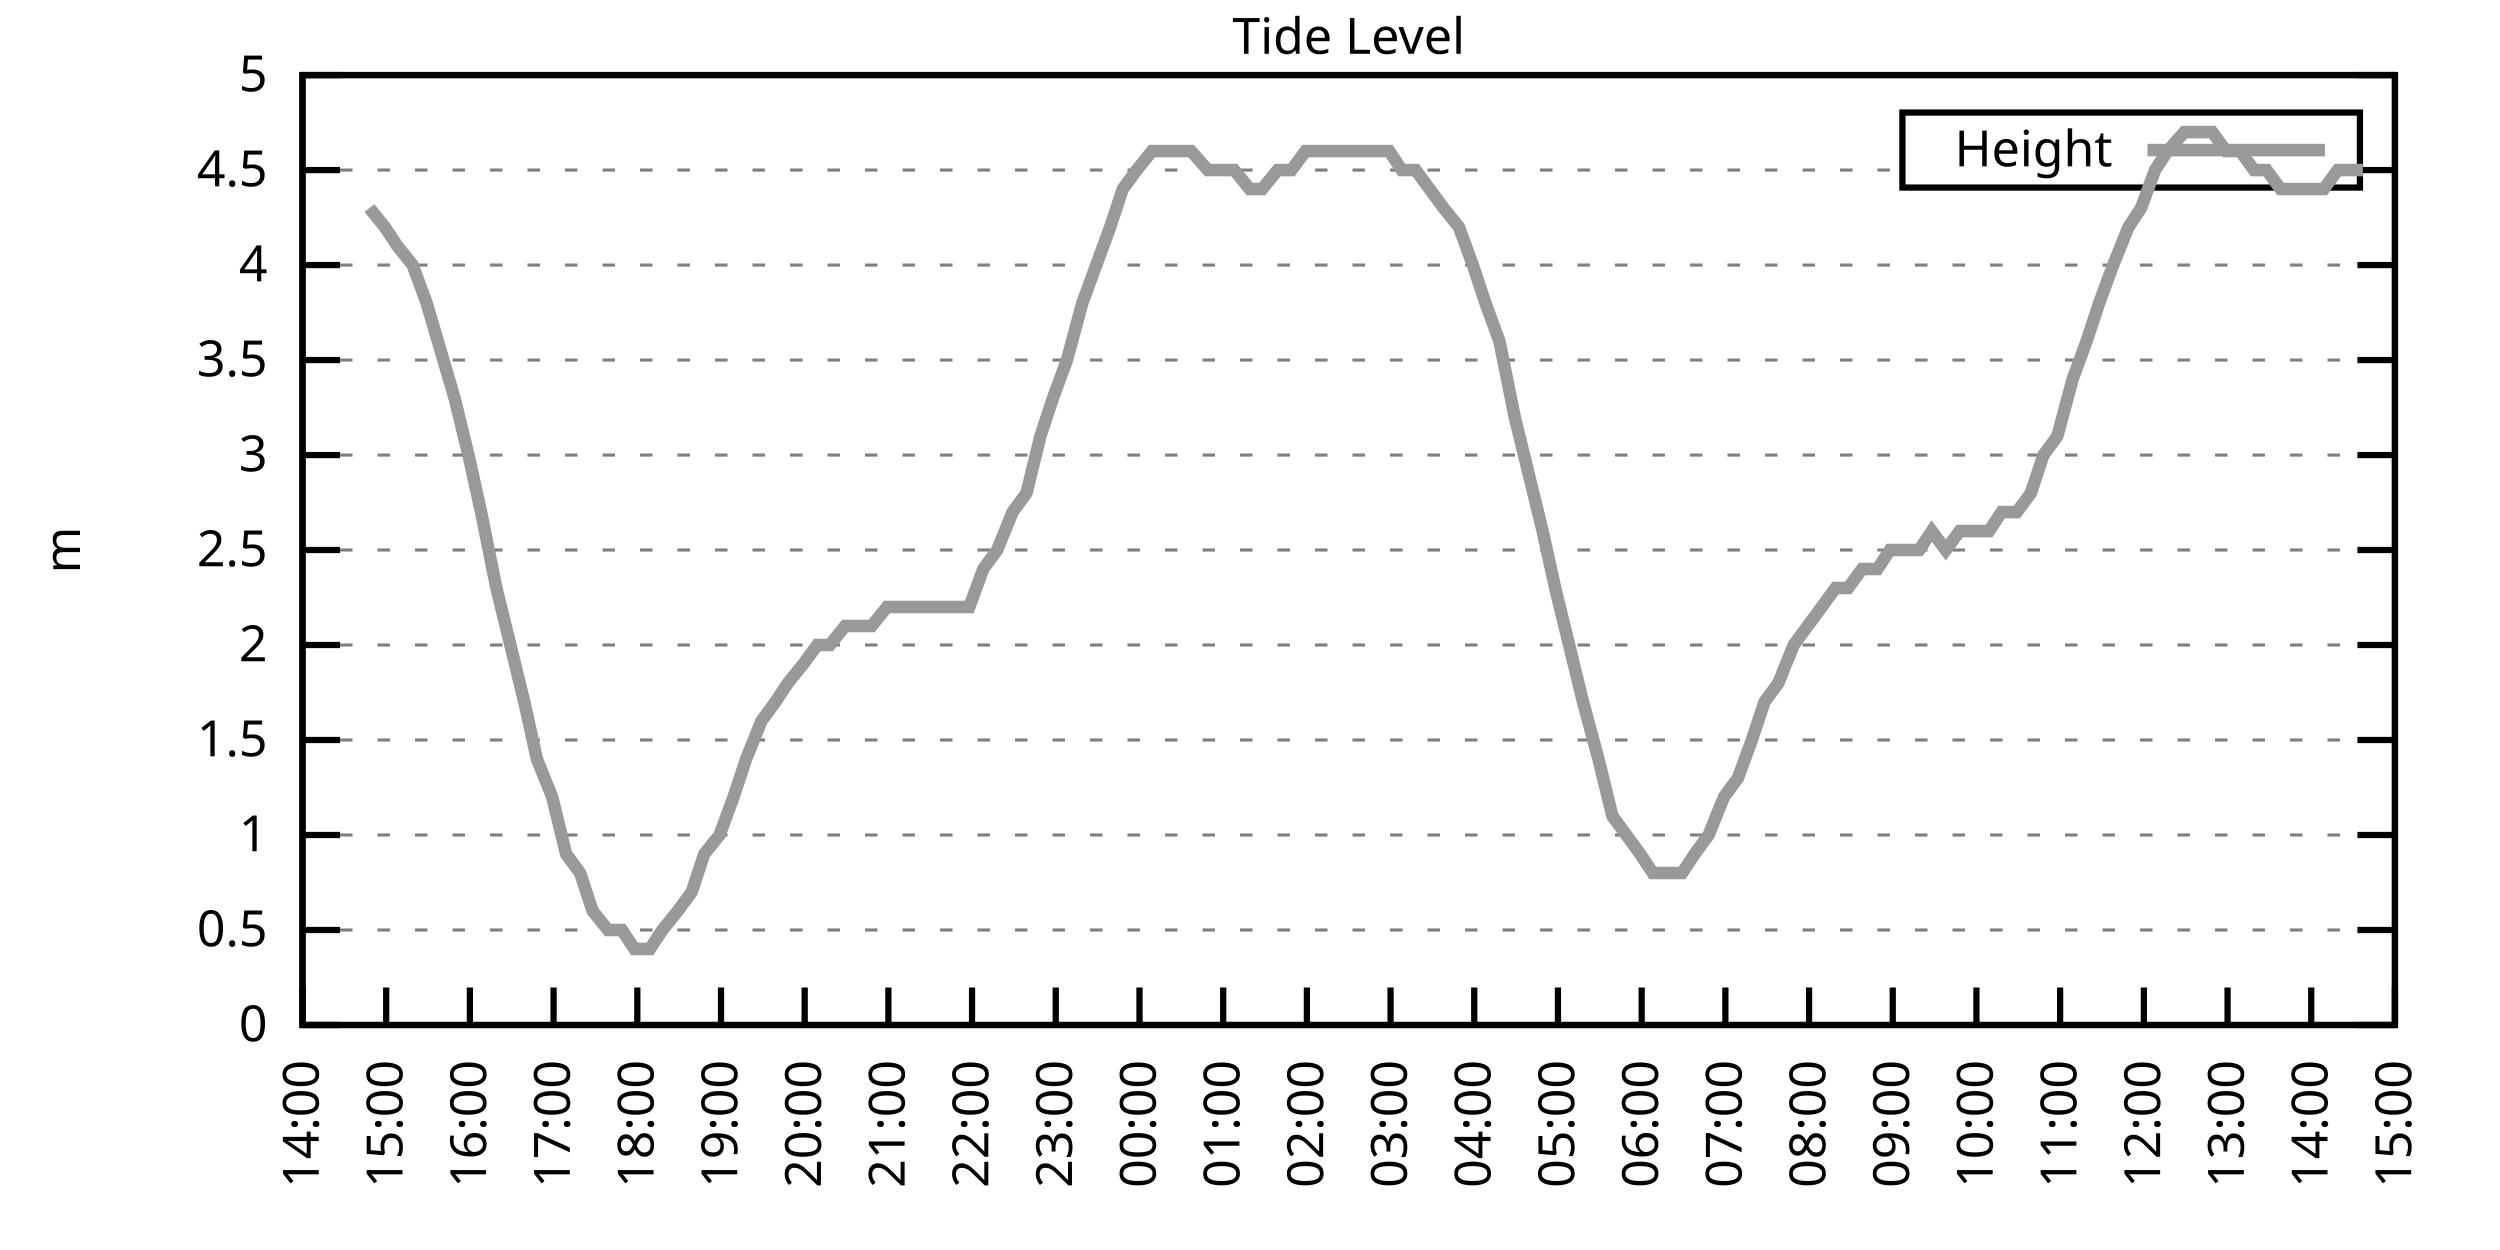
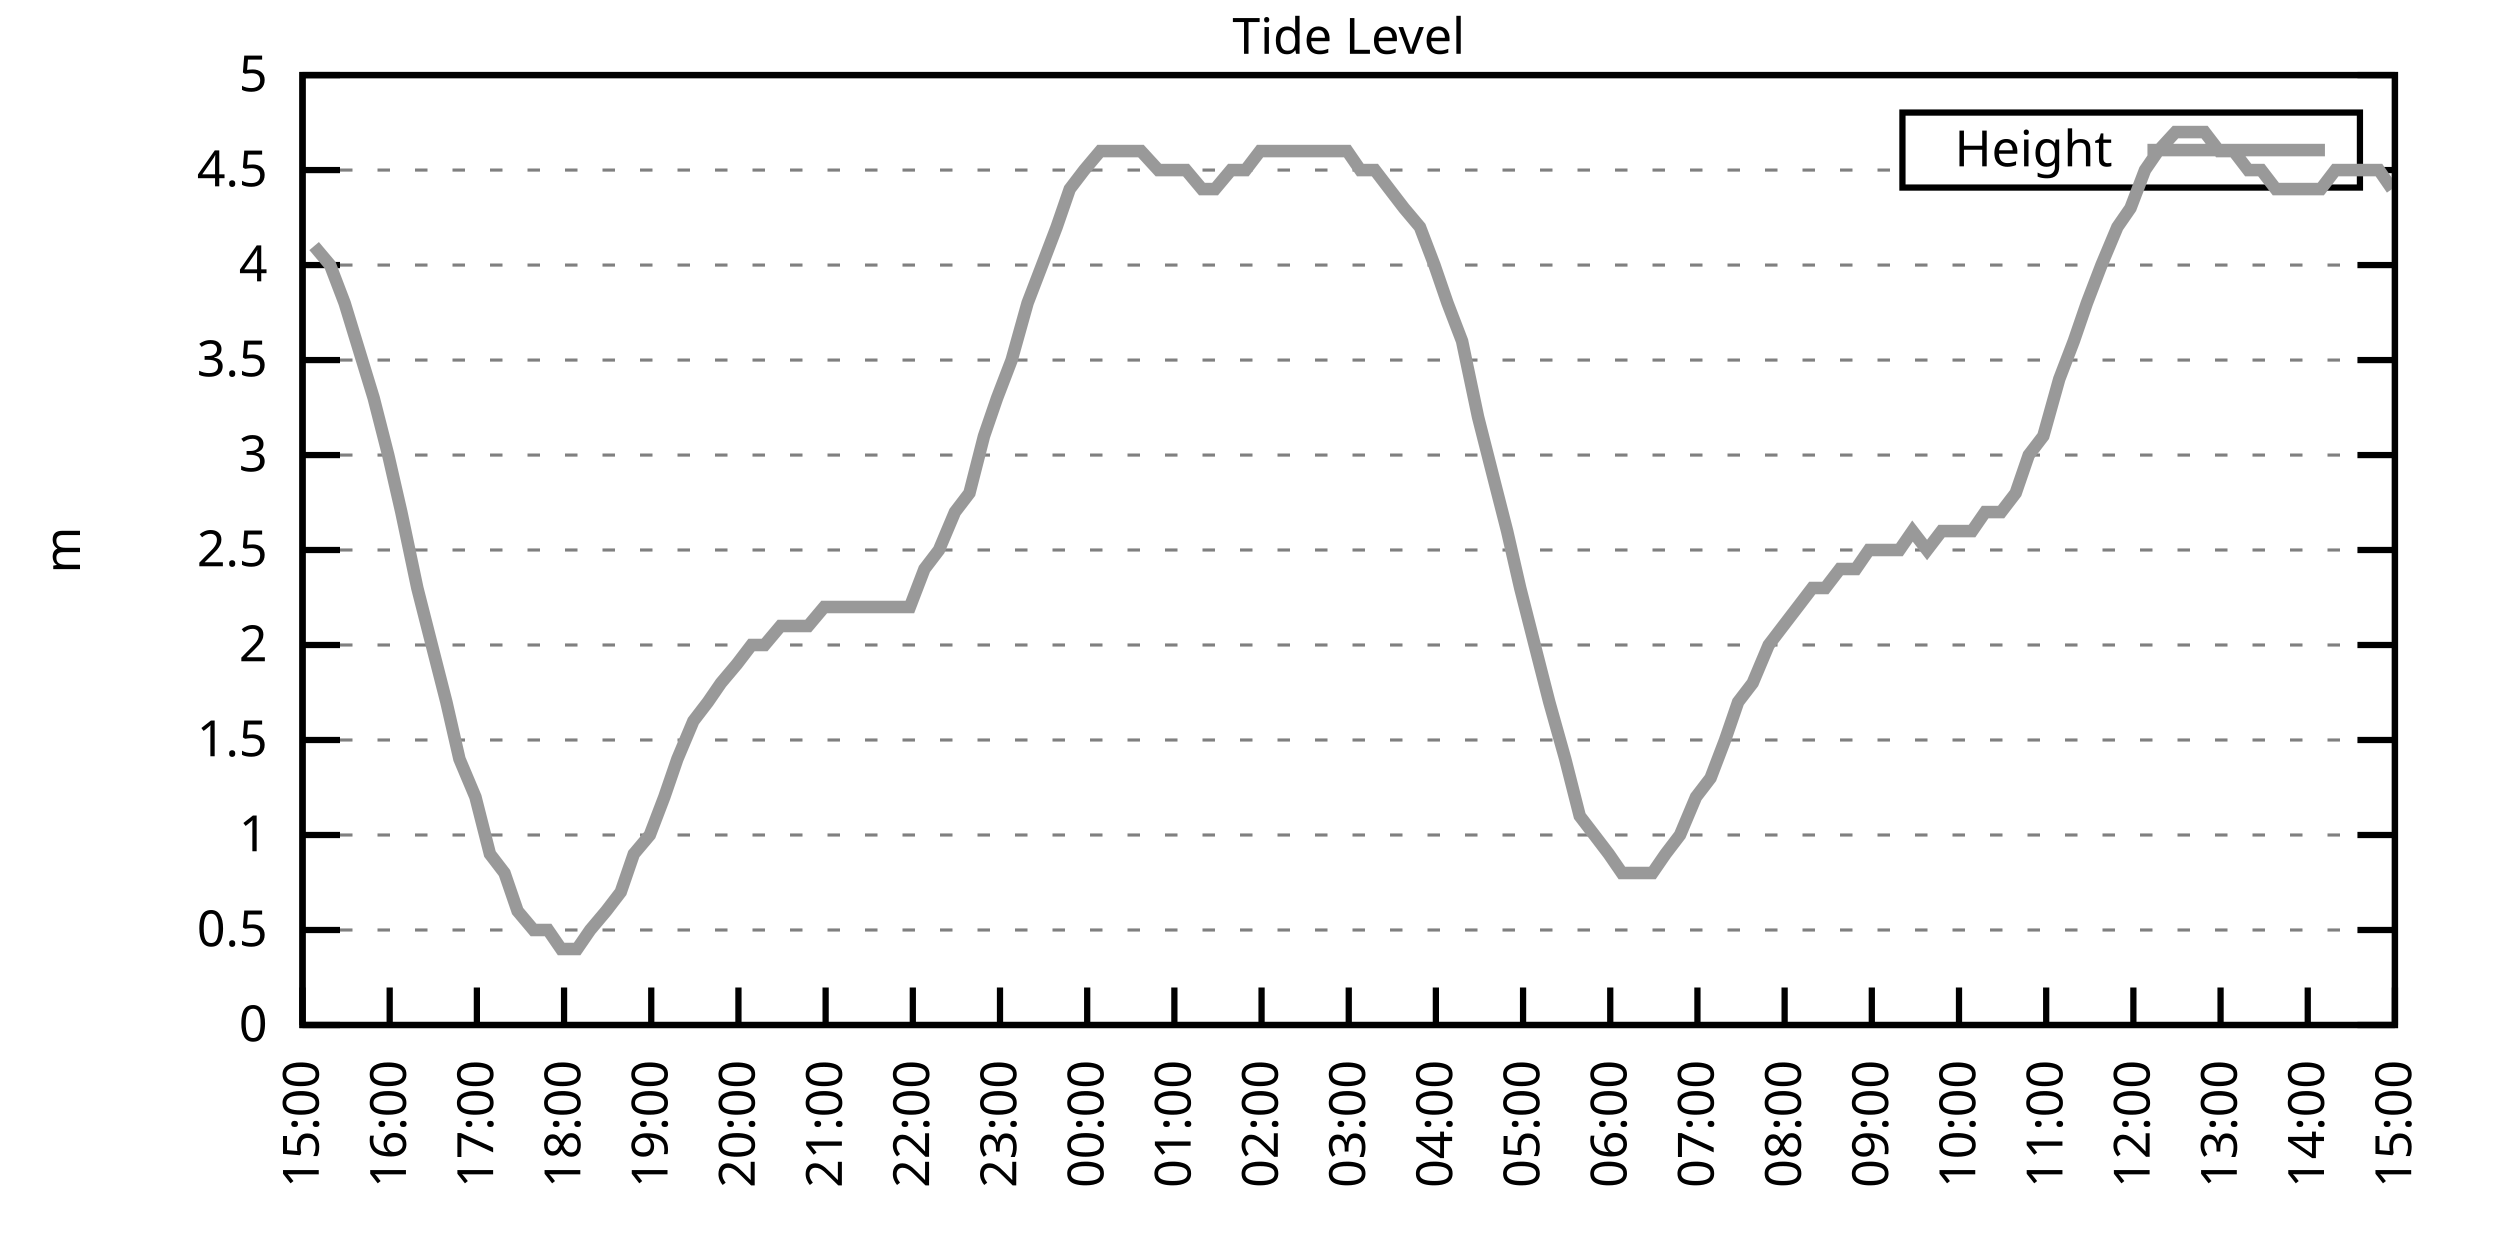
<svg xmlns="http://www.w3.org/2000/svg" xmlns:xlink="http://www.w3.org/1999/xlink" width="400" height="200" viewBox="0 0 400 200">
  <g id="gnuplot_canvas">
    <rect x="0" y="0" width="400" height="200" fill="none" />
    <defs>
      <circle id="gpDot" r="0.5" stroke-width="0.5" stroke="currentColor" />
      <path id="gpPt0" stroke-width="0.333" stroke="currentColor" d="M-1,0 h2 M0,-1 v2" />
      <path id="gpPt1" stroke-width="0.333" stroke="currentColor" d="M-1,-1 L1,1 M1,-1 L-1,1" />
      <path id="gpPt2" stroke-width="0.333" stroke="currentColor" d="M-1,0 L1,0 M0,-1 L0,1 M-1,-1 L1,1 M-1,1 L1,-1" />
      <rect id="gpPt3" stroke-width="0.333" stroke="currentColor" x="-1" y="-1" width="2" height="2" />
      <rect id="gpPt4" stroke-width="0.333" stroke="currentColor" fill="currentColor" x="-1" y="-1" width="2" height="2" />
      <circle id="gpPt5" stroke-width="0.333" stroke="currentColor" cx="0" cy="0" r="1" />
      <use xlink:href="#gpPt5" id="gpPt6" fill="currentColor" stroke="none" />
      <path id="gpPt7" stroke-width="0.333" stroke="currentColor" d="M0,-1.33 L-1.33,0.67 L1.33,0.67 z" />
      <use xlink:href="#gpPt7" id="gpPt8" fill="currentColor" stroke="none" />
      <use xlink:href="#gpPt7" id="gpPt9" stroke="currentColor" transform="rotate(180)" />
      <use xlink:href="#gpPt9" id="gpPt10" fill="currentColor" stroke="none" />
      <use xlink:href="#gpPt3" id="gpPt11" stroke="currentColor" transform="rotate(45)" />
      <use xlink:href="#gpPt11" id="gpPt12" fill="currentColor" stroke="none" />
      <path id="gpPt13" stroke-width="0.333" stroke="currentColor" d="M0,1.330 L1.265,0.411 L0.782,-1.067 L-0.782,-1.076 L-1.265,0.411 z" />
      <use xlink:href="#gpPt13" id="gpPt14" fill="currentColor" stroke="none" />
      <filter id="textbox" filterUnits="objectBoundingBox" x="0" y="0" height="1" width="1">
        <feFlood flood-color="white" flood-opacity="1" result="bgnd" />
        <feComposite in="SourceGraphic" in2="bgnd" operator="atop" />
      </filter>
      <filter id="greybox" filterUnits="objectBoundingBox" x="0" y="0" height="1" width="1">
        <feFlood flood-color="lightgrey" flood-opacity="1" result="grey" />
        <feComposite in="SourceGraphic" in2="grey" operator="atop" />
      </filter>
    </defs>
    <g fill="none" color="white" stroke="currentColor" stroke-width="1.00" stroke-linecap="butt" stroke-linejoin="miter">
</g>
    <g fill="none" color="black" stroke="currentColor" stroke-width="1.00" stroke-linecap="butt" stroke-linejoin="miter">
      <g stroke="none" shape-rendering="crispEdges">
        <polygon fill="rgb(255, 255, 255)" points="48.40,164.00 383.18,164.00 383.18,12.02 48.40,12.02 " />
      </g>
    </g>
    <g fill="none" color="black" stroke="currentColor" stroke-width="1.00" stroke-linecap="butt" stroke-linejoin="miter">
</g>
    <g fill="none" color="black" stroke="black" stroke-width="0.50" stroke-linecap="butt" stroke-linejoin="miter">
</g>
    <g fill="none" color="gray" stroke="currentColor" stroke-width="0.50" stroke-linecap="butt" stroke-linejoin="miter">
      <path stroke="gray" stroke-dasharray="2,4" class="gridline" d="M48.40,164.00 L383.19,164.00  " />
    </g>
    <g fill="none" color="gray" stroke="gray" stroke-width="1.00" stroke-linecap="butt" stroke-linejoin="miter">
</g>
    <g fill="none" color="black" stroke="currentColor" stroke-width="1.00" stroke-linecap="butt" stroke-linejoin="miter">
      <path stroke="black" d="M48.40,164.00 L54.40,164.00 M383.19,164.00 L377.19,164.00  " />
      <g transform="translate(42.80,166.60)" stroke="none" fill="black" font-family="Sans" font-size="8.00" text-anchor="end">
        <text>
          <tspan font-family="Sans"> 0</tspan>
        </text>
      </g>
    </g>
    <g fill="none" color="black" stroke="currentColor" stroke-width="1.00" stroke-linecap="butt" stroke-linejoin="miter">
</g>
    <g fill="none" color="black" stroke="black" stroke-width="0.50" stroke-linecap="butt" stroke-linejoin="miter">
</g>
    <g fill="none" color="gray" stroke="currentColor" stroke-width="0.50" stroke-linecap="butt" stroke-linejoin="miter">
      <path stroke="gray" stroke-dasharray="2,4" class="gridline" d="M48.40,148.80 L383.19,148.80  " />
    </g>
    <g fill="none" color="gray" stroke="gray" stroke-width="1.00" stroke-linecap="butt" stroke-linejoin="miter">
</g>
    <g fill="none" color="black" stroke="currentColor" stroke-width="1.00" stroke-linecap="butt" stroke-linejoin="miter">
      <path stroke="black" d="M48.40,148.80 L54.40,148.80 M383.19,148.80 L377.19,148.80  " />
      <g transform="translate(42.80,151.40)" stroke="none" fill="black" font-family="Sans" font-size="8.00" text-anchor="end">
        <text>
          <tspan font-family="Sans"> 0.5</tspan>
        </text>
      </g>
    </g>
    <g fill="none" color="black" stroke="currentColor" stroke-width="1.00" stroke-linecap="butt" stroke-linejoin="miter">
</g>
    <g fill="none" color="black" stroke="black" stroke-width="0.50" stroke-linecap="butt" stroke-linejoin="miter">
</g>
    <g fill="none" color="gray" stroke="currentColor" stroke-width="0.50" stroke-linecap="butt" stroke-linejoin="miter">
      <path stroke="gray" stroke-dasharray="2,4" class="gridline" d="M48.40,133.60 L383.19,133.60  " />
    </g>
    <g fill="none" color="gray" stroke="gray" stroke-width="1.00" stroke-linecap="butt" stroke-linejoin="miter">
</g>
    <g fill="none" color="black" stroke="currentColor" stroke-width="1.00" stroke-linecap="butt" stroke-linejoin="miter">
      <path stroke="black" d="M48.40,133.60 L54.40,133.60 M383.19,133.60 L377.19,133.60  " />
      <g transform="translate(42.80,136.20)" stroke="none" fill="black" font-family="Sans" font-size="8.00" text-anchor="end">
        <text>
          <tspan font-family="Sans"> 1</tspan>
        </text>
      </g>
    </g>
    <g fill="none" color="black" stroke="currentColor" stroke-width="1.00" stroke-linecap="butt" stroke-linejoin="miter">
</g>
    <g fill="none" color="black" stroke="black" stroke-width="0.50" stroke-linecap="butt" stroke-linejoin="miter">
</g>
    <g fill="none" color="gray" stroke="currentColor" stroke-width="0.50" stroke-linecap="butt" stroke-linejoin="miter">
      <path stroke="gray" stroke-dasharray="2,4" class="gridline" d="M48.40,118.40 L383.19,118.40  " />
    </g>
    <g fill="none" color="gray" stroke="gray" stroke-width="1.00" stroke-linecap="butt" stroke-linejoin="miter">
</g>
    <g fill="none" color="black" stroke="currentColor" stroke-width="1.00" stroke-linecap="butt" stroke-linejoin="miter">
      <path stroke="black" d="M48.40,118.40 L54.40,118.40 M383.19,118.40 L377.19,118.40  " />
      <g transform="translate(42.80,121.00)" stroke="none" fill="black" font-family="Sans" font-size="8.00" text-anchor="end">
        <text>
          <tspan font-family="Sans"> 1.5</tspan>
        </text>
      </g>
    </g>
    <g fill="none" color="black" stroke="currentColor" stroke-width="1.00" stroke-linecap="butt" stroke-linejoin="miter">
</g>
    <g fill="none" color="black" stroke="black" stroke-width="0.50" stroke-linecap="butt" stroke-linejoin="miter">
</g>
    <g fill="none" color="gray" stroke="currentColor" stroke-width="0.50" stroke-linecap="butt" stroke-linejoin="miter">
      <path stroke="gray" stroke-dasharray="2,4" class="gridline" d="M48.40,103.20 L383.19,103.20  " />
    </g>
    <g fill="none" color="gray" stroke="gray" stroke-width="1.00" stroke-linecap="butt" stroke-linejoin="miter">
</g>
    <g fill="none" color="black" stroke="currentColor" stroke-width="1.00" stroke-linecap="butt" stroke-linejoin="miter">
      <path stroke="black" d="M48.40,103.20 L54.40,103.20 M383.19,103.20 L377.19,103.20  " />
      <g transform="translate(42.80,105.80)" stroke="none" fill="black" font-family="Sans" font-size="8.00" text-anchor="end">
        <text>
          <tspan font-family="Sans"> 2</tspan>
        </text>
      </g>
    </g>
    <g fill="none" color="black" stroke="currentColor" stroke-width="1.00" stroke-linecap="butt" stroke-linejoin="miter">
</g>
    <g fill="none" color="black" stroke="black" stroke-width="0.50" stroke-linecap="butt" stroke-linejoin="miter">
</g>
    <g fill="none" color="gray" stroke="currentColor" stroke-width="0.50" stroke-linecap="butt" stroke-linejoin="miter">
      <path stroke="gray" stroke-dasharray="2,4" class="gridline" d="M48.40,88.00 L383.19,88.00  " />
    </g>
    <g fill="none" color="gray" stroke="gray" stroke-width="1.00" stroke-linecap="butt" stroke-linejoin="miter">
</g>
    <g fill="none" color="black" stroke="currentColor" stroke-width="1.00" stroke-linecap="butt" stroke-linejoin="miter">
      <path stroke="black" d="M48.40,88.00 L54.40,88.00 M383.19,88.00 L377.19,88.00  " />
      <g transform="translate(42.80,90.60)" stroke="none" fill="black" font-family="Sans" font-size="8.00" text-anchor="end">
        <text>
          <tspan font-family="Sans"> 2.5</tspan>
        </text>
      </g>
    </g>
    <g fill="none" color="black" stroke="currentColor" stroke-width="1.00" stroke-linecap="butt" stroke-linejoin="miter">
</g>
    <g fill="none" color="black" stroke="black" stroke-width="0.50" stroke-linecap="butt" stroke-linejoin="miter">
</g>
    <g fill="none" color="gray" stroke="currentColor" stroke-width="0.50" stroke-linecap="butt" stroke-linejoin="miter">
      <path stroke="gray" stroke-dasharray="2,4" class="gridline" d="M48.40,72.81 L383.19,72.81  " />
    </g>
    <g fill="none" color="gray" stroke="gray" stroke-width="1.00" stroke-linecap="butt" stroke-linejoin="miter">
</g>
    <g fill="none" color="black" stroke="currentColor" stroke-width="1.00" stroke-linecap="butt" stroke-linejoin="miter">
      <path stroke="black" d="M48.40,72.81 L54.40,72.81 M383.19,72.81 L377.19,72.81  " />
      <g transform="translate(42.80,75.41)" stroke="none" fill="black" font-family="Sans" font-size="8.00" text-anchor="end">
        <text>
          <tspan font-family="Sans"> 3</tspan>
        </text>
      </g>
    </g>
    <g fill="none" color="black" stroke="currentColor" stroke-width="1.00" stroke-linecap="butt" stroke-linejoin="miter">
</g>
    <g fill="none" color="black" stroke="black" stroke-width="0.50" stroke-linecap="butt" stroke-linejoin="miter">
</g>
    <g fill="none" color="gray" stroke="currentColor" stroke-width="0.50" stroke-linecap="butt" stroke-linejoin="miter">
      <path stroke="gray" stroke-dasharray="2,4" class="gridline" d="M48.40,57.61 L383.19,57.61  " />
    </g>
    <g fill="none" color="gray" stroke="gray" stroke-width="1.00" stroke-linecap="butt" stroke-linejoin="miter">
</g>
    <g fill="none" color="black" stroke="currentColor" stroke-width="1.00" stroke-linecap="butt" stroke-linejoin="miter">
      <path stroke="black" d="M48.40,57.61 L54.40,57.61 M383.19,57.61 L377.19,57.61  " />
      <g transform="translate(42.80,60.21)" stroke="none" fill="black" font-family="Sans" font-size="8.00" text-anchor="end">
        <text>
          <tspan font-family="Sans"> 3.5</tspan>
        </text>
      </g>
    </g>
    <g fill="none" color="black" stroke="currentColor" stroke-width="1.00" stroke-linecap="butt" stroke-linejoin="miter">
</g>
    <g fill="none" color="black" stroke="black" stroke-width="0.50" stroke-linecap="butt" stroke-linejoin="miter">
</g>
    <g fill="none" color="gray" stroke="currentColor" stroke-width="0.50" stroke-linecap="butt" stroke-linejoin="miter">
      <path stroke="gray" stroke-dasharray="2,4" class="gridline" d="M48.40,42.41 L383.19,42.41  " />
    </g>
    <g fill="none" color="gray" stroke="gray" stroke-width="1.00" stroke-linecap="butt" stroke-linejoin="miter">
</g>
    <g fill="none" color="black" stroke="currentColor" stroke-width="1.00" stroke-linecap="butt" stroke-linejoin="miter">
      <path stroke="black" d="M48.40,42.41 L54.40,42.41 M383.19,42.41 L377.19,42.41  " />
      <g transform="translate(42.80,45.01)" stroke="none" fill="black" font-family="Sans" font-size="8.00" text-anchor="end">
        <text>
          <tspan font-family="Sans"> 4</tspan>
        </text>
      </g>
    </g>
    <g fill="none" color="black" stroke="currentColor" stroke-width="1.00" stroke-linecap="butt" stroke-linejoin="miter">
</g>
    <g fill="none" color="black" stroke="black" stroke-width="0.50" stroke-linecap="butt" stroke-linejoin="miter">
</g>
    <g fill="none" color="gray" stroke="currentColor" stroke-width="0.50" stroke-linecap="butt" stroke-linejoin="miter">
      <path stroke="gray" stroke-dasharray="2,4" class="gridline" d="M48.40,27.21 L304.39,27.21 M377.59,27.21 L383.19,27.21  " />
    </g>
    <g fill="none" color="gray" stroke="gray" stroke-width="1.00" stroke-linecap="butt" stroke-linejoin="miter">
</g>
    <g fill="none" color="black" stroke="currentColor" stroke-width="1.00" stroke-linecap="butt" stroke-linejoin="miter">
      <path stroke="black" d="M48.40,27.21 L54.40,27.21 M383.19,27.21 L377.19,27.21  " />
      <g transform="translate(42.80,29.81)" stroke="none" fill="black" font-family="Sans" font-size="8.00" text-anchor="end">
        <text>
          <tspan font-family="Sans"> 4.5</tspan>
        </text>
      </g>
    </g>
    <g fill="none" color="black" stroke="currentColor" stroke-width="1.00" stroke-linecap="butt" stroke-linejoin="miter">
</g>
    <g fill="none" color="black" stroke="black" stroke-width="0.50" stroke-linecap="butt" stroke-linejoin="miter">
</g>
    <g fill="none" color="gray" stroke="currentColor" stroke-width="0.50" stroke-linecap="butt" stroke-linejoin="miter">
      <path stroke="gray" stroke-dasharray="2,4" class="gridline" d="M48.40,12.01 L383.19,12.01  " />
    </g>
    <g fill="none" color="gray" stroke="gray" stroke-width="1.00" stroke-linecap="butt" stroke-linejoin="miter">
</g>
    <g fill="none" color="black" stroke="currentColor" stroke-width="1.00" stroke-linecap="butt" stroke-linejoin="miter">
      <path stroke="black" d="M48.40,12.01 L54.40,12.01 M383.19,12.01 L377.19,12.01  " />
      <g transform="translate(42.80,14.61)" stroke="none" fill="black" font-family="Sans" font-size="8.00" text-anchor="end">
        <text>
          <tspan font-family="Sans"> 5</tspan>
        </text>
      </g>
    </g>
    <g fill="none" color="black" stroke="currentColor" stroke-width="1.00" stroke-linecap="butt" stroke-linejoin="miter">
      <path stroke="black" d="M48.40,164.00 L48.40,158.00  " />
      <g transform="translate(51.00,169.60) rotate(270.00)" stroke="none" fill="black" font-family="Sans" font-size="8.00" text-anchor="end">
        <text>
-           <tspan font-family="Sans">14:00</tspan>
-         </text>
-       </g>
-     </g>
-     <g fill="none" color="black" stroke="currentColor" stroke-width="1.00" stroke-linecap="butt" stroke-linejoin="miter">
-       <path stroke="black" d="M61.79,164.00 L61.79,158.00  " />
-       <g transform="translate(64.39,169.60) rotate(270.00)" stroke="none" fill="black" font-family="Sans" font-size="8.00" text-anchor="end">
-         <text>
          <tspan font-family="Sans">15:00</tspan>
        </text>
      </g>
    </g>
    <g fill="none" color="black" stroke="currentColor" stroke-width="1.00" stroke-linecap="butt" stroke-linejoin="miter">
-       <path stroke="black" d="M75.18,164.00 L75.18,158.00  " />
-       <g transform="translate(77.78,169.60) rotate(270.00)" stroke="none" fill="black" font-family="Sans" font-size="8.00" text-anchor="end">
+       <path stroke="black" d="M62.35,164.00 L62.35,158.00  " />
+       <g transform="translate(64.95,169.60) rotate(270.00)" stroke="none" fill="black" font-family="Sans" font-size="8.00" text-anchor="end">
        <text>
          <tspan font-family="Sans">16:00</tspan>
        </text>
      </g>
    </g>
    <g fill="none" color="black" stroke="currentColor" stroke-width="1.00" stroke-linecap="butt" stroke-linejoin="miter">
-       <path stroke="black" d="M88.57,164.00 L88.57,158.00  " />
-       <g transform="translate(91.17,169.60) rotate(270.00)" stroke="none" fill="black" font-family="Sans" font-size="8.00" text-anchor="end">
+       <path stroke="black" d="M76.30,164.00 L76.30,158.00  " />
+       <g transform="translate(78.90,169.60) rotate(270.00)" stroke="none" fill="black" font-family="Sans" font-size="8.00" text-anchor="end">
        <text>
          <tspan font-family="Sans">17:00</tspan>
        </text>
      </g>
    </g>
    <g fill="none" color="black" stroke="currentColor" stroke-width="1.00" stroke-linecap="butt" stroke-linejoin="miter">
-       <path stroke="black" d="M101.97,164.00 L101.97,158.00  " />
-       <g transform="translate(104.57,169.60) rotate(270.00)" stroke="none" fill="black" font-family="Sans" font-size="8.00" text-anchor="end">
+       <path stroke="black" d="M90.25,164.00 L90.25,158.00  " />
+       <g transform="translate(92.85,169.60) rotate(270.00)" stroke="none" fill="black" font-family="Sans" font-size="8.00" text-anchor="end">
        <text>
          <tspan font-family="Sans">18:00</tspan>
        </text>
      </g>
    </g>
    <g fill="none" color="black" stroke="currentColor" stroke-width="1.00" stroke-linecap="butt" stroke-linejoin="miter">
-       <path stroke="black" d="M115.36,164.00 L115.36,158.00  " />
-       <g transform="translate(117.96,169.60) rotate(270.00)" stroke="none" fill="black" font-family="Sans" font-size="8.00" text-anchor="end">
+       <path stroke="black" d="M104.20,164.00 L104.20,158.00  " />
+       <g transform="translate(106.80,169.60) rotate(270.00)" stroke="none" fill="black" font-family="Sans" font-size="8.00" text-anchor="end">
        <text>
          <tspan font-family="Sans">19:00</tspan>
        </text>
      </g>
    </g>
    <g fill="none" color="black" stroke="currentColor" stroke-width="1.00" stroke-linecap="butt" stroke-linejoin="miter">
-       <path stroke="black" d="M128.75,164.00 L128.75,158.00  " />
-       <g transform="translate(131.35,169.60) rotate(270.00)" stroke="none" fill="black" font-family="Sans" font-size="8.00" text-anchor="end">
+       <path stroke="black" d="M118.15,164.00 L118.15,158.00  " />
+       <g transform="translate(120.75,169.60) rotate(270.00)" stroke="none" fill="black" font-family="Sans" font-size="8.00" text-anchor="end">
        <text>
          <tspan font-family="Sans">20:00</tspan>
        </text>
      </g>
    </g>
    <g fill="none" color="black" stroke="currentColor" stroke-width="1.00" stroke-linecap="butt" stroke-linejoin="miter">
-       <path stroke="black" d="M142.14,164.00 L142.14,158.00  " />
-       <g transform="translate(144.74,169.60) rotate(270.00)" stroke="none" fill="black" font-family="Sans" font-size="8.00" text-anchor="end">
+       <path stroke="black" d="M132.10,164.00 L132.10,158.00  " />
+       <g transform="translate(134.70,169.60) rotate(270.00)" stroke="none" fill="black" font-family="Sans" font-size="8.00" text-anchor="end">
        <text>
          <tspan font-family="Sans">21:00</tspan>
        </text>
      </g>
    </g>
    <g fill="none" color="black" stroke="currentColor" stroke-width="1.00" stroke-linecap="butt" stroke-linejoin="miter">
-       <path stroke="black" d="M155.53,164.00 L155.53,158.00  " />
-       <g transform="translate(158.13,169.60) rotate(270.00)" stroke="none" fill="black" font-family="Sans" font-size="8.00" text-anchor="end">
+       <path stroke="black" d="M146.05,164.00 L146.05,158.00  " />
+       <g transform="translate(148.65,169.60) rotate(270.00)" stroke="none" fill="black" font-family="Sans" font-size="8.00" text-anchor="end">
        <text>
          <tspan font-family="Sans">22:00</tspan>
        </text>
      </g>
    </g>
    <g fill="none" color="black" stroke="currentColor" stroke-width="1.00" stroke-linecap="butt" stroke-linejoin="miter">
-       <path stroke="black" d="M168.92,164.00 L168.92,158.00  " />
-       <g transform="translate(171.52,169.60) rotate(270.00)" stroke="none" fill="black" font-family="Sans" font-size="8.00" text-anchor="end">
+       <path stroke="black" d="M160.00,164.00 L160.00,158.00  " />
+       <g transform="translate(162.60,169.60) rotate(270.00)" stroke="none" fill="black" font-family="Sans" font-size="8.00" text-anchor="end">
        <text>
          <tspan font-family="Sans">23:00</tspan>
        </text>
      </g>
    </g>
    <g fill="none" color="black" stroke="currentColor" stroke-width="1.00" stroke-linecap="butt" stroke-linejoin="miter">
-       <path stroke="black" d="M182.32,164.00 L182.32,158.00  " />
-       <g transform="translate(184.92,169.60) rotate(270.00)" stroke="none" fill="black" font-family="Sans" font-size="8.00" text-anchor="end">
+       <path stroke="black" d="M173.95,164.00 L173.95,158.00  " />
+       <g transform="translate(176.55,169.60) rotate(270.00)" stroke="none" fill="black" font-family="Sans" font-size="8.00" text-anchor="end">
        <text>
          <tspan font-family="Sans">00:00</tspan>
        </text>
      </g>
    </g>
    <g fill="none" color="black" stroke="currentColor" stroke-width="1.00" stroke-linecap="butt" stroke-linejoin="miter">
-       <path stroke="black" d="M195.71,164.00 L195.71,158.00  " />
-       <g transform="translate(198.31,169.60) rotate(270.00)" stroke="none" fill="black" font-family="Sans" font-size="8.00" text-anchor="end">
+       <path stroke="black" d="M187.90,164.00 L187.90,158.00  " />
+       <g transform="translate(190.50,169.60) rotate(270.00)" stroke="none" fill="black" font-family="Sans" font-size="8.00" text-anchor="end">
        <text>
          <tspan font-family="Sans">01:00</tspan>
        </text>
      </g>
    </g>
    <g fill="none" color="black" stroke="currentColor" stroke-width="1.00" stroke-linecap="butt" stroke-linejoin="miter">
-       <path stroke="black" d="M209.10,164.00 L209.10,158.00  " />
-       <g transform="translate(211.70,169.60) rotate(270.00)" stroke="none" fill="black" font-family="Sans" font-size="8.00" text-anchor="end">
+       <path stroke="black" d="M201.85,164.00 L201.85,158.00  " />
+       <g transform="translate(204.45,169.60) rotate(270.00)" stroke="none" fill="black" font-family="Sans" font-size="8.00" text-anchor="end">
        <text>
          <tspan font-family="Sans">02:00</tspan>
        </text>
      </g>
    </g>
    <g fill="none" color="black" stroke="currentColor" stroke-width="1.00" stroke-linecap="butt" stroke-linejoin="miter">
-       <path stroke="black" d="M222.49,164.00 L222.49,158.00  " />
-       <g transform="translate(225.09,169.60) rotate(270.00)" stroke="none" fill="black" font-family="Sans" font-size="8.00" text-anchor="end">
+       <path stroke="black" d="M215.80,164.00 L215.80,158.00  " />
+       <g transform="translate(218.40,169.60) rotate(270.00)" stroke="none" fill="black" font-family="Sans" font-size="8.00" text-anchor="end">
        <text>
          <tspan font-family="Sans">03:00</tspan>
        </text>
      </g>
    </g>
    <g fill="none" color="black" stroke="currentColor" stroke-width="1.00" stroke-linecap="butt" stroke-linejoin="miter">
-       <path stroke="black" d="M235.88,164.00 L235.88,158.00  " />
-       <g transform="translate(238.48,169.60) rotate(270.00)" stroke="none" fill="black" font-family="Sans" font-size="8.00" text-anchor="end">
+       <path stroke="black" d="M229.74,164.00 L229.74,158.00  " />
+       <g transform="translate(232.34,169.60) rotate(270.00)" stroke="none" fill="black" font-family="Sans" font-size="8.00" text-anchor="end">
        <text>
          <tspan font-family="Sans">04:00</tspan>
        </text>
      </g>
    </g>
    <g fill="none" color="black" stroke="currentColor" stroke-width="1.00" stroke-linecap="butt" stroke-linejoin="miter">
-       <path stroke="black" d="M249.27,164.00 L249.27,158.00  " />
-       <g transform="translate(251.87,169.60) rotate(270.00)" stroke="none" fill="black" font-family="Sans" font-size="8.00" text-anchor="end">
+       <path stroke="black" d="M243.69,164.00 L243.69,158.00  " />
+       <g transform="translate(246.29,169.60) rotate(270.00)" stroke="none" fill="black" font-family="Sans" font-size="8.00" text-anchor="end">
        <text>
          <tspan font-family="Sans">05:00</tspan>
        </text>
      </g>
    </g>
    <g fill="none" color="black" stroke="currentColor" stroke-width="1.00" stroke-linecap="butt" stroke-linejoin="miter">
-       <path stroke="black" d="M262.67,164.00 L262.67,158.00  " />
-       <g transform="translate(265.27,169.60) rotate(270.00)" stroke="none" fill="black" font-family="Sans" font-size="8.00" text-anchor="end">
+       <path stroke="black" d="M257.64,164.00 L257.64,158.00  " />
+       <g transform="translate(260.24,169.60) rotate(270.00)" stroke="none" fill="black" font-family="Sans" font-size="8.00" text-anchor="end">
        <text>
          <tspan font-family="Sans">06:00</tspan>
        </text>
      </g>
    </g>
    <g fill="none" color="black" stroke="currentColor" stroke-width="1.00" stroke-linecap="butt" stroke-linejoin="miter">
-       <path stroke="black" d="M276.06,164.00 L276.06,158.00  " />
-       <g transform="translate(278.66,169.60) rotate(270.00)" stroke="none" fill="black" font-family="Sans" font-size="8.00" text-anchor="end">
+       <path stroke="black" d="M271.59,164.00 L271.59,158.00  " />
+       <g transform="translate(274.19,169.60) rotate(270.00)" stroke="none" fill="black" font-family="Sans" font-size="8.00" text-anchor="end">
        <text>
          <tspan font-family="Sans">07:00</tspan>
        </text>
      </g>
    </g>
    <g fill="none" color="black" stroke="currentColor" stroke-width="1.00" stroke-linecap="butt" stroke-linejoin="miter">
-       <path stroke="black" d="M289.45,164.00 L289.45,158.00  " />
-       <g transform="translate(292.05,169.60) rotate(270.00)" stroke="none" fill="black" font-family="Sans" font-size="8.00" text-anchor="end">
+       <path stroke="black" d="M285.54,164.00 L285.54,158.00  " />
+       <g transform="translate(288.14,169.60) rotate(270.00)" stroke="none" fill="black" font-family="Sans" font-size="8.00" text-anchor="end">
        <text>
          <tspan font-family="Sans">08:00</tspan>
        </text>
      </g>
    </g>
    <g fill="none" color="black" stroke="currentColor" stroke-width="1.00" stroke-linecap="butt" stroke-linejoin="miter">
-       <path stroke="black" d="M302.84,164.00 L302.84,158.00  " />
-       <g transform="translate(305.44,169.60) rotate(270.00)" stroke="none" fill="black" font-family="Sans" font-size="8.00" text-anchor="end">
+       <path stroke="black" d="M299.49,164.00 L299.49,158.00  " />
+       <g transform="translate(302.09,169.60) rotate(270.00)" stroke="none" fill="black" font-family="Sans" font-size="8.00" text-anchor="end">
        <text>
          <tspan font-family="Sans">09:00</tspan>
        </text>
      </g>
    </g>
    <g fill="none" color="black" stroke="currentColor" stroke-width="1.00" stroke-linecap="butt" stroke-linejoin="miter">
-       <path stroke="black" d="M316.23,164.00 L316.23,158.00  " />
-       <g transform="translate(318.83,169.60) rotate(270.00)" stroke="none" fill="black" font-family="Sans" font-size="8.00" text-anchor="end">
+       <path stroke="black" d="M313.44,164.00 L313.44,158.00  " />
+       <g transform="translate(316.04,169.60) rotate(270.00)" stroke="none" fill="black" font-family="Sans" font-size="8.00" text-anchor="end">
        <text>
          <tspan font-family="Sans">10:00</tspan>
        </text>
      </g>
    </g>
    <g fill="none" color="black" stroke="currentColor" stroke-width="1.00" stroke-linecap="butt" stroke-linejoin="miter">
-       <path stroke="black" d="M329.62,164.00 L329.62,158.00  " />
-       <g transform="translate(332.22,169.60) rotate(270.00)" stroke="none" fill="black" font-family="Sans" font-size="8.00" text-anchor="end">
+       <path stroke="black" d="M327.39,164.00 L327.39,158.00  " />
+       <g transform="translate(329.99,169.60) rotate(270.00)" stroke="none" fill="black" font-family="Sans" font-size="8.00" text-anchor="end">
        <text>
          <tspan font-family="Sans">11:00</tspan>
        </text>
      </g>
    </g>
    <g fill="none" color="black" stroke="currentColor" stroke-width="1.00" stroke-linecap="butt" stroke-linejoin="miter">
-       <path stroke="black" d="M343.02,164.00 L343.02,158.00  " />
-       <g transform="translate(345.62,169.60) rotate(270.00)" stroke="none" fill="black" font-family="Sans" font-size="8.00" text-anchor="end">
+       <path stroke="black" d="M341.34,164.00 L341.34,158.00  " />
+       <g transform="translate(343.94,169.60) rotate(270.00)" stroke="none" fill="black" font-family="Sans" font-size="8.00" text-anchor="end">
        <text>
          <tspan font-family="Sans">12:00</tspan>
        </text>
      </g>
    </g>
    <g fill="none" color="black" stroke="currentColor" stroke-width="1.00" stroke-linecap="butt" stroke-linejoin="miter">
-       <path stroke="black" d="M356.41,164.00 L356.41,158.00  " />
-       <g transform="translate(359.01,169.60) rotate(270.00)" stroke="none" fill="black" font-family="Sans" font-size="8.00" text-anchor="end">
+       <path stroke="black" d="M355.29,164.00 L355.29,158.00  " />
+       <g transform="translate(357.89,169.60) rotate(270.00)" stroke="none" fill="black" font-family="Sans" font-size="8.00" text-anchor="end">
        <text>
          <tspan font-family="Sans">13:00</tspan>
        </text>
      </g>
    </g>
    <g fill="none" color="black" stroke="currentColor" stroke-width="1.00" stroke-linecap="butt" stroke-linejoin="miter">
-       <path stroke="black" d="M369.80,164.00 L369.80,158.00  " />
-       <g transform="translate(372.40,169.60) rotate(270.00)" stroke="none" fill="black" font-family="Sans" font-size="8.00" text-anchor="end">
+       <path stroke="black" d="M369.24,164.00 L369.24,158.00  " />
+       <g transform="translate(371.84,169.60) rotate(270.00)" stroke="none" fill="black" font-family="Sans" font-size="8.00" text-anchor="end">
        <text>
          <tspan font-family="Sans">14:00</tspan>
        </text>
      </g>
    </g>
    <g fill="none" color="black" stroke="currentColor" stroke-width="1.00" stroke-linecap="butt" stroke-linejoin="miter">
      <path stroke="black" d="M383.19,164.00 L383.19,158.00  " />
      <g transform="translate(385.79,169.60) rotate(270.00)" stroke="none" fill="black" font-family="Sans" font-size="8.00" text-anchor="end">
        <text>
          <tspan font-family="Sans">15:00</tspan>
        </text>
      </g>
    </g>
    <g fill="none" color="black" stroke="currentColor" stroke-width="1.00" stroke-linecap="butt" stroke-linejoin="miter">
</g>
    <g fill="none" color="black" stroke="currentColor" stroke-width="1.00" stroke-linecap="butt" stroke-linejoin="miter">
      <path stroke="black" d="M48.40,12.01 L48.40,164.00 L383.19,164.00 L383.19,12.01 L48.40,12.01 Z  " />
    </g>
    <g fill="none" color="black" stroke="currentColor" stroke-width="1.00" stroke-linecap="butt" stroke-linejoin="miter">
</g>
    <g fill="none" color="black" stroke="currentColor" stroke-width="1.00" stroke-linecap="butt" stroke-linejoin="miter">
      <path stroke="black" d="M304.39,30.01 L304.39,18.01 L377.59,18.01 L377.59,30.01 L304.39,30.01 Z  " />
    </g>
    <g id="Tide_level_plot_1">
      <g fill="none" color="white" stroke="black" stroke-width="2.00" stroke-linecap="butt" stroke-linejoin="miter">
</g>
      <g fill="none" color="black" stroke="currentColor" stroke-width="2.00" stroke-linecap="butt" stroke-linejoin="miter">
        <g transform="translate(337.99,26.61)" stroke="none" fill="black" font-family="Sans" font-size="8.00" text-anchor="end">
          <text>
            <tspan font-family="Sans">Height</tspan>
          </text>
        </g>
      </g>
      <g fill="none" color="black" stroke="currentColor" stroke-width="2.00" stroke-linecap="butt" stroke-linejoin="miter">
-         <path stroke="rgb(153, 153, 153)" d="M343.59,24.01 L371.99,24.01 M59.11,33.29 L61.57,36.33 L63.58,39.37 L66.03,42.41 L68.26,48.49 L70.05,54.57   L72.73,63.69 L74.96,72.81 L76.97,81.93 L79.42,94.08 L81.66,103.20 L83.89,112.32 L85.90,121.44 L88.35,127.52   L90.58,136.64 L92.82,139.68 L94.82,145.76 L97.28,148.80 L99.51,148.80 L101.52,151.84 L103.98,151.84 L105.98,148.80   L108.44,145.76 L110.67,142.72 L112.68,136.64 L115.13,133.60 L117.37,127.52 L119.38,121.44 L121.83,115.36 L124.06,112.32   L126.07,109.28 L128.53,106.24 L130.76,103.20 L132.77,103.20 L135.22,100.16 L137.45,100.16 L139.46,100.16 L141.92,97.12   L143.93,97.12 L146.38,97.12 L148.39,97.12 L150.85,97.12 L153.08,97.12 L155.09,97.12 L157.32,91.04 L159.55,88.00   L162.01,81.93 L164.24,78.89 L166.47,69.77 L168.48,63.69 L170.71,57.61 L173.17,48.49 L175.40,42.41 L177.63,36.33   L179.64,30.25 L181.87,27.21 L184.32,24.17 L186.56,24.17 L188.79,24.17 L190.57,24.17 L193.25,27.21 L195.04,27.21   L197.49,27.21 L199.95,30.25 L201.96,30.25 L204.41,27.21 L206.64,27.21 L208.88,24.17 L211.11,24.17 L212.89,24.17   L215.35,24.17 L217.80,24.17 L220.04,24.17 L222.27,24.17 L224.28,27.21 L226.51,27.21 L228.74,30.25 L230.97,33.29   L233.43,36.33 L235.66,42.41 L237.67,48.49 L239.90,54.57 L242.36,66.73 L244.59,75.85 L246.82,84.97 L248.83,94.08   L251.06,103.20 L253.29,112.32 L255.75,121.44 L257.98,130.56 L260.21,133.60 L262.44,136.64 L264.45,139.68 L266.91,139.68   L269.14,139.68 L271.15,136.64 L273.38,133.60 L275.83,127.52 L278.07,124.48 L280.30,118.40 L282.31,112.32 L284.54,109.28   L286.99,103.20 L289.23,100.16 L291.46,97.12 L293.69,94.08 L295.70,94.08 L297.93,91.04 L300.39,91.04 L302.39,88.00   L304.63,88.00 L307.08,88.00 L309.09,84.97 L311.32,88.00 L313.55,84.97 L316.01,84.97 L318.24,84.97 L320.25,81.93   L322.70,81.93 L324.94,78.89 L326.95,72.81 L329.18,69.77 L331.63,60.65 L333.86,54.57 L335.87,48.49 L338.10,42.41   L340.56,36.33 L342.57,33.29 L344.80,27.21 L346.81,24.17 L349.49,21.13 L351.72,21.13 L353.95,21.13 L356.18,24.17   L358.42,24.17 L360.65,27.21 L362.66,27.21 L364.89,30.25 L367.12,30.25 L369.58,30.25 L371.81,30.25 L374.04,27.21   L376.05,27.21 L378.06,27.21  " />
+         <path stroke="rgb(153, 153, 153)" d="M343.59,24.01 L371.99,24.01 M50.26,39.37 L52.82,42.41 L55.14,48.49 L57.00,54.57 L59.79,63.69 L62.12,72.81   L64.21,81.93 L66.77,94.08 L69.09,103.20 L71.42,112.32 L73.51,121.44 L76.07,127.52 L78.39,136.64 L80.72,139.68   L82.81,145.76 L85.37,148.80 L87.69,148.80 L89.78,151.84 L92.34,151.84 L94.43,148.80 L96.99,145.76 L99.32,142.72   L101.41,136.64 L103.97,133.60 L106.29,127.52 L108.38,121.44 L110.94,115.36 L113.27,112.32 L115.36,109.28 L117.92,106.24   L120.24,103.20 L122.33,103.20 L124.89,100.16 L127.22,100.16 L129.31,100.16 L131.87,97.12 L133.96,97.12 L136.51,97.12   L138.61,97.12 L141.16,97.12 L143.49,97.12 L145.58,97.12 L147.91,91.04 L150.23,88.00 L152.79,81.93 L155.11,78.89   L157.44,69.77 L159.53,63.69 L161.86,57.61 L164.41,48.49 L166.74,42.41 L169.06,36.33 L171.16,30.25 L173.48,27.21   L176.04,24.17 L178.36,24.17 L180.69,24.17 L182.55,24.17 L185.34,27.21 L187.20,27.21 L189.76,27.21 L192.31,30.25   L194.41,30.25 L196.96,27.21 L199.29,27.21 L201.61,24.17 L203.94,24.17 L205.80,24.17 L208.36,24.17 L210.91,24.17   L213.24,24.17 L215.56,24.17 L217.65,27.21 L219.98,27.21 L222.30,30.25 L224.63,33.29 L227.19,36.33 L229.51,42.41   L231.60,48.49 L233.93,54.57 L236.49,66.73 L238.81,75.85 L241.14,84.97 L243.23,94.08 L245.55,103.20 L247.88,112.32   L250.44,121.44 L252.76,130.56 L255.09,133.60 L257.41,136.64 L259.50,139.68 L262.06,139.68 L264.39,139.68 L266.48,136.64   L268.80,133.60 L271.36,127.52 L273.69,124.48 L276.01,118.40 L278.10,112.32 L280.43,109.28 L282.99,103.20 L285.31,100.16   L287.64,97.12 L289.96,94.08 L292.05,94.08 L294.38,91.04 L296.94,91.04 L299.03,88.00 L301.35,88.00 L303.91,88.00   L306.00,84.97 L308.33,88.00 L310.65,84.97 L313.21,84.97 L315.53,84.97 L317.63,81.93 L320.18,81.93 L322.51,78.89   L324.60,72.81 L326.93,69.77 L329.48,60.65 L331.81,54.57 L333.90,48.49 L336.23,42.41 L338.78,36.33 L340.88,33.29   L343.20,27.21 L345.29,24.17 L348.08,21.13 L350.41,21.13 L352.73,21.13 L355.06,24.17 L357.38,24.17 L359.71,27.21   L361.80,27.21 L364.13,30.25 L366.45,30.25 L369.01,30.25 L371.33,30.25 L373.66,27.21 L375.75,27.21 L377.84,27.21   L380.63,27.21 L382.73,30.25  " />
      </g>
    </g>
    <g fill="none" color="black" stroke="currentColor" stroke-width="2.00" stroke-linecap="butt" stroke-linejoin="miter">
</g>
    <g fill="none" color="black" stroke="black" stroke-width="1.00" stroke-linecap="butt" stroke-linejoin="miter">
</g>
    <g fill="none" color="black" stroke="currentColor" stroke-width="1.00" stroke-linecap="butt" stroke-linejoin="miter">
      <path stroke="black" d="M48.40,12.01 L48.40,164.00 L383.19,164.00 L383.19,12.01 L48.40,12.01 Z  " />
      <g transform="translate(12.80,88.01) rotate(270.00)" stroke="none" fill="black" font-family="Sans" font-size="8.00" text-anchor="middle">
        <text>
          <tspan font-family="Sans">m</tspan>
        </text>
      </g>
    </g>
    <g fill="none" color="black" stroke="currentColor" stroke-width="1.00" stroke-linecap="butt" stroke-linejoin="miter">
</g>
    <g fill="none" color="black" stroke="currentColor" stroke-width="1.00" stroke-linecap="butt" stroke-linejoin="miter">
      <g transform="translate(215.79,8.61)" stroke="none" fill="black" font-family="Sans" font-size="8.00" text-anchor="middle">
        <text>
          <tspan font-family="Sans">Tide Level</tspan>
        </text>
      </g>
    </g>
    <g fill="none" color="black" stroke="currentColor" stroke-width="1.00" stroke-linecap="butt" stroke-linejoin="miter">
</g>
  </g>
</svg>
